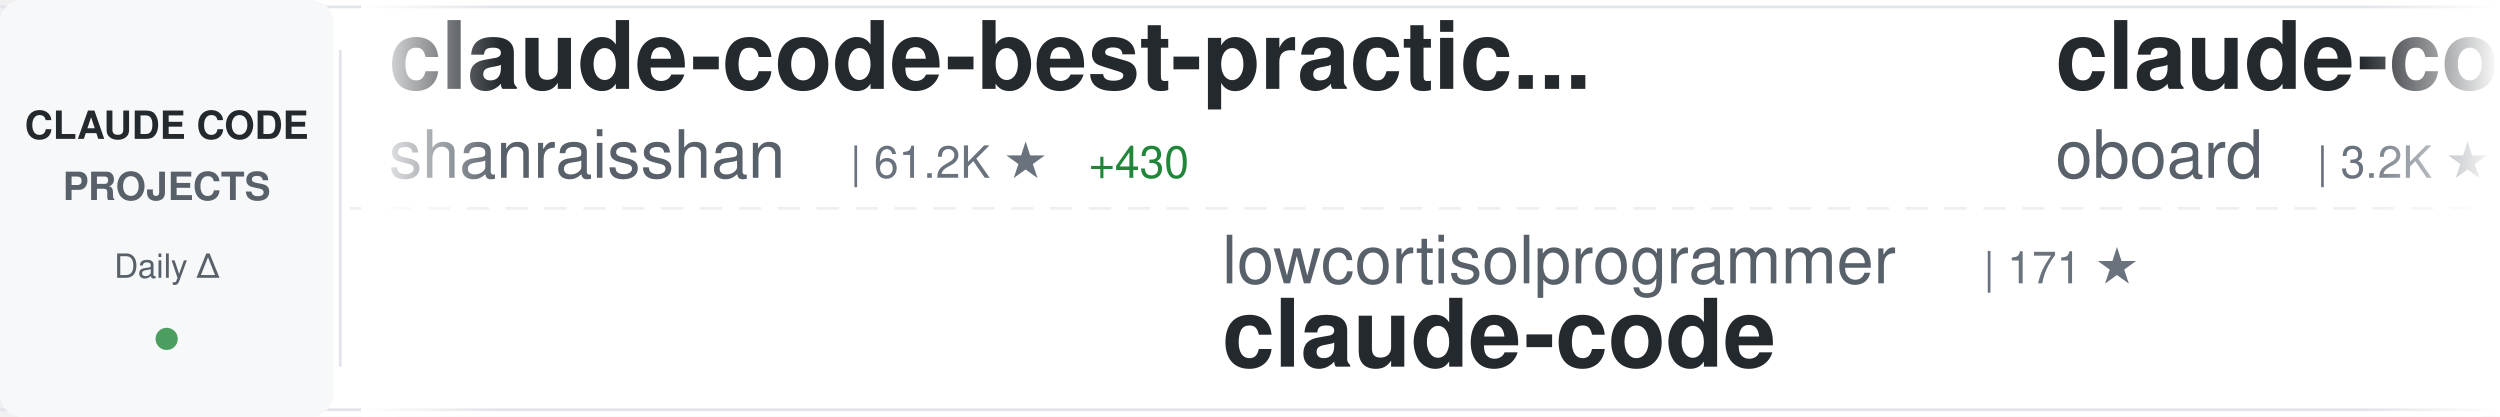
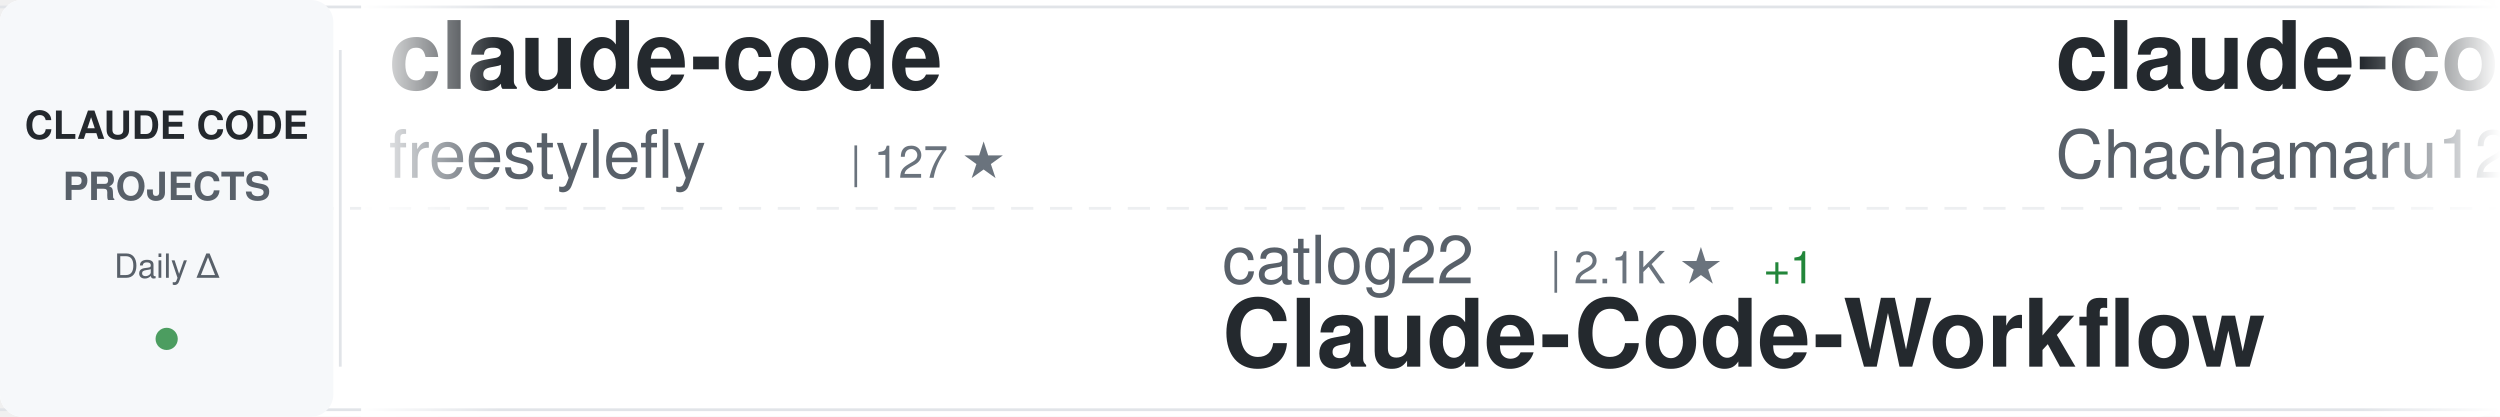
<svg xmlns="http://www.w3.org/2000/svg" width="900" height="150">
  <defs>
    <linearGradient id="awesomeLeftFade" x1="0%" y1="0%" x2="100%" y2="0%">
      <stop offset="0%" style="stop-color:#ffffff;stop-opacity:1" />
      <stop offset="100%" style="stop-color:#ffffff;stop-opacity:0" />
    </linearGradient>
    <linearGradient id="awesomeRightFade" x1="0%" y1="0%" x2="100%" y2="0%">
      <stop offset="0%" style="stop-color:#ffffff;stop-opacity:0" />
      <stop offset="100%" style="stop-color:#ffffff;stop-opacity:1" />
    </linearGradient>
  </defs>
  <rect width="900" height="150" fill="#ffffff" rx="8" />
  <rect x="0" y="2" width="900" height="1" fill="#e1e4e8" />
  <rect x="0" y="147" width="900" height="1" fill="#e1e4e8" />
  <line x1="0" y1="75" x2="900" y2="75" stroke="#e1e4e8" stroke-width="1" stroke-dasharray="8 6" opacity="0.6" />
  <rect x="0" y="0" width="120" height="150" fill="#f6f8fa" rx="8" />
  <text x="60" y="50" font-family="-apple-system, BlinkMacSystemFont, 'Segoe UI', Helvetica, Arial, sans-serif" font-size="14" font-weight="600" fill="#24292e" text-anchor="middle">CLAUDE CODE</text>
  <text x="60" y="72" font-family="-apple-system, BlinkMacSystemFont, 'Segoe UI', Helvetica, Arial, sans-serif" font-size="14" font-weight="600" fill="#586069" text-anchor="middle">PROJECTS</text>
  <text x="60" y="100" font-family="-apple-system, BlinkMacSystemFont, 'Segoe UI', Helvetica, Arial, sans-serif" font-size="12" font-weight="500" fill="#586069" text-anchor="middle">Daily Δ</text>
  <circle cx="60" cy="122" r="4" fill="#22863a" opacity="0.8" />
  <rect x="122" y="18" width="1" height="114" fill="#e1e4e8" />
  <clipPath id="awesomeTickerClip">
    <rect x="130" y="0" width="770" height="150" />
  </clipPath>
  <g clip-path="url(#awesomeTickerClip)">
    <g id="awesomeTickerItems">
      <animateTransform attributeName="transform" attributeType="XML" type="translate" from="0 0" to="-3000 0" dur="54s" repeatCount="indefinite" />
      <g transform="translate(0, 0)">
-         <text x="140" y="32" font-family="-apple-system, BlinkMacSystemFont, 'Segoe UI', Helvetica, Arial, sans-serif" font-size="34" font-weight="600" fill="#24292e">claude-code-best-practic...</text>
-         <text x="140" y="64" font-family="-apple-system, BlinkMacSystemFont, 'Segoe UI', Helvetica, Arial, sans-serif" font-size="24" font-weight="400" fill="#586069">shanraisshan</text>
-         <text x="306" y="64" font-family="-apple-system, BlinkMacSystemFont, 'Segoe UI', Helvetica, Arial, sans-serif" font-size="16" font-weight="500" fill="#6a737d">| 61.2K ★</text>
-         <text x="392" y="64" font-family="-apple-system, BlinkMacSystemFont, 'Segoe UI', Helvetica, Arial, sans-serif" font-size="16" font-weight="500" fill="#22863a"> +430</text>
+         <text x="140" y="32" font-family="-apple-system, BlinkMacSystemFont, 'Segoe UI', Helvetica, Arial, sans-serif" font-size="34" font-weight="600" fill="#24292e">claude-code</text>
+         <text x="140" y="64" font-family="-apple-system, BlinkMacSystemFont, 'Segoe UI', Helvetica, Arial, sans-serif" font-size="24" font-weight="400" fill="#586069">freestylefly</text>
+         <text x="306" y="64" font-family="-apple-system, BlinkMacSystemFont, 'Segoe UI', Helvetica, Arial, sans-serif" font-size="16" font-weight="500" fill="#6a737d">| 127 ★</text>
      </g>
      <g transform="translate(300, 0)">
-         <text x="140" y="102" font-family="-apple-system, BlinkMacSystemFont, 'Segoe UI', Helvetica, Arial, sans-serif" font-size="24" font-weight="400" fill="#586069">lowcortisolprogrammer</text>
-         <text x="414" y="102" font-family="-apple-system, BlinkMacSystemFont, 'Segoe UI', Helvetica, Arial, sans-serif" font-size="16" font-weight="500" fill="#6a737d">| 171 ★</text>
+         <text x="140" y="102" font-family="-apple-system, BlinkMacSystemFont, 'Segoe UI', Helvetica, Arial, sans-serif" font-size="24" font-weight="400" fill="#586069">catlog22</text>
+         <text x="258" y="102" font-family="-apple-system, BlinkMacSystemFont, 'Segoe UI', Helvetica, Arial, sans-serif" font-size="16" font-weight="500" fill="#6a737d">| 2.1K ★</text>
+         <text x="335" y="102" font-family="-apple-system, BlinkMacSystemFont, 'Segoe UI', Helvetica, Arial, sans-serif" font-size="16" font-weight="500" fill="#22863a"> +1</text>
+         <text x="140" y="132" font-family="-apple-system, BlinkMacSystemFont, 'Segoe UI', Helvetica, Arial, sans-serif" font-size="34" font-weight="600" fill="#24292e">Claude-Code-Workflow</text>
+       </g>
+       <g transform="translate(600, 0)">
+         <text x="140" y="32" font-family="-apple-system, BlinkMacSystemFont, 'Segoe UI', Helvetica, Arial, sans-serif" font-size="34" font-weight="600" fill="#24292e">claude-code-harness</text>
+         <text x="140" y="64" font-family="-apple-system, BlinkMacSystemFont, 'Segoe UI', Helvetica, Arial, sans-serif" font-size="24" font-weight="400" fill="#586069">Chachamaru127</text>
+         <text x="318" y="64" font-family="-apple-system, BlinkMacSystemFont, 'Segoe UI', Helvetica, Arial, sans-serif" font-size="16" font-weight="500" fill="#6a737d">| 2.9K ★</text>
+         <text x="395" y="64" font-family="-apple-system, BlinkMacSystemFont, 'Segoe UI', Helvetica, Arial, sans-serif" font-size="16" font-weight="500" fill="#22863a"> +6</text>
+       </g>
+       <g transform="translate(900, 0)">
+         <text x="140" y="102" font-family="-apple-system, BlinkMacSystemFont, 'Segoe UI', Helvetica, Arial, sans-serif" font-size="24" font-weight="400" fill="#586069">Cranot</text>
+         <text x="234" y="102" font-family="-apple-system, BlinkMacSystemFont, 'Segoe UI', Helvetica, Arial, sans-serif" font-size="16" font-weight="500" fill="#6a737d">| 2.8K ★</text>
+         <text x="311" y="102" font-family="-apple-system, BlinkMacSystemFont, 'Segoe UI', Helvetica, Arial, sans-serif" font-size="16" font-weight="500" fill="#22863a"> +2</text>
+         <text x="140" y="132" font-family="-apple-system, BlinkMacSystemFont, 'Segoe UI', Helvetica, Arial, sans-serif" font-size="34" font-weight="600" fill="#24292e">claude-code-guide</text>
+       </g>
+       <g transform="translate(1200, 0)">
+         <text x="140" y="32" font-family="-apple-system, BlinkMacSystemFont, 'Segoe UI', Helvetica, Arial, sans-serif" font-size="34" font-weight="600" fill="#24292e">awesome-claude-code-suba...</text>
+         <text x="140" y="64" font-family="-apple-system, BlinkMacSystemFont, 'Segoe UI', Helvetica, Arial, sans-serif" font-size="24" font-weight="400" fill="#586069">VoltAgent</text>
+         <text x="270" y="64" font-family="-apple-system, BlinkMacSystemFont, 'Segoe UI', Helvetica, Arial, sans-serif" font-size="16" font-weight="500" fill="#6a737d">| 22.5K ★</text>
+         <text x="356" y="64" font-family="-apple-system, BlinkMacSystemFont, 'Segoe UI', Helvetica, Arial, sans-serif" font-size="16" font-weight="500" fill="#22863a"> +47</text>
+       </g>
+       <g transform="translate(1500, 0)">
+         <text x="140" y="102" font-family="-apple-system, BlinkMacSystemFont, 'Segoe UI', Helvetica, Arial, sans-serif" font-size="24" font-weight="400" fill="#586069">yasasbanukaofficial</text>
+         <text x="390" y="102" font-family="-apple-system, BlinkMacSystemFont, 'Segoe UI', Helvetica, Arial, sans-serif" font-size="16" font-weight="500" fill="#6a737d">| 3.6K ★</text>
+         <text x="467" y="102" font-family="-apple-system, BlinkMacSystemFont, 'Segoe UI', Helvetica, Arial, sans-serif" font-size="16" font-weight="500" fill="#22863a"> +3</text>
        <text x="140" y="132" font-family="-apple-system, BlinkMacSystemFont, 'Segoe UI', Helvetica, Arial, sans-serif" font-size="34" font-weight="600" fill="#24292e">claude-code</text>
      </g>
-       <g transform="translate(600, 0)">
-         <text x="140" y="32" font-family="-apple-system, BlinkMacSystemFont, 'Segoe UI', Helvetica, Arial, sans-serif" font-size="34" font-weight="600" fill="#24292e">claude-code-rev</text>
-         <text x="140" y="64" font-family="-apple-system, BlinkMacSystemFont, 'Segoe UI', Helvetica, Arial, sans-serif" font-size="24" font-weight="400" fill="#586069">oboard</text>
-         <text x="234" y="64" font-family="-apple-system, BlinkMacSystemFont, 'Segoe UI', Helvetica, Arial, sans-serif" font-size="16" font-weight="500" fill="#6a737d">| 3.2K ★</text>
-         <text x="311" y="64" font-family="-apple-system, BlinkMacSystemFont, 'Segoe UI', Helvetica, Arial, sans-serif" font-size="16" font-weight="500" fill="#22863a"> +1</text>
-       </g>
-       <g transform="translate(900, 0)">
-         <text x="140" y="102" font-family="-apple-system, BlinkMacSystemFont, 'Segoe UI', Helvetica, Arial, sans-serif" font-size="24" font-weight="400" fill="#586069">lorryjovens-hub</text>
-         <text x="342" y="102" font-family="-apple-system, BlinkMacSystemFont, 'Segoe UI', Helvetica, Arial, sans-serif" font-size="16" font-weight="500" fill="#6a737d">| 1.7K ★</text>
-         <text x="419" y="102" font-family="-apple-system, BlinkMacSystemFont, 'Segoe UI', Helvetica, Arial, sans-serif" font-size="16" font-weight="500" fill="#22863a"> +1</text>
-         <text x="140" y="132" font-family="-apple-system, BlinkMacSystemFont, 'Segoe UI', Helvetica, Arial, sans-serif" font-size="34" font-weight="600" fill="#24292e">claude-code-rust</text>
-       </g>
-       <g transform="translate(1200, 0)">
-         <text x="140" y="32" font-family="-apple-system, BlinkMacSystemFont, 'Segoe UI', Helvetica, Arial, sans-serif" font-size="34" font-weight="600" fill="#24292e">claude-code</text>
-         <text x="140" y="64" font-family="-apple-system, BlinkMacSystemFont, 'Segoe UI', Helvetica, Arial, sans-serif" font-size="24" font-weight="400" fill="#586069">anthropics</text>
-         <text x="282" y="64" font-family="-apple-system, BlinkMacSystemFont, 'Segoe UI', Helvetica, Arial, sans-serif" font-size="16" font-weight="500" fill="#6a737d">| 134.6K ★</text>
-         <text x="377" y="64" font-family="-apple-system, BlinkMacSystemFont, 'Segoe UI', Helvetica, Arial, sans-serif" font-size="16" font-weight="500" fill="#22863a"> +183</text>
-       </g>
-       <g transform="translate(1500, 0)">
-         <text x="140" y="102" font-family="-apple-system, BlinkMacSystemFont, 'Segoe UI', Helvetica, Arial, sans-serif" font-size="24" font-weight="400" fill="#586069">wanshuiyin</text>
-         <text x="282" y="102" font-family="-apple-system, BlinkMacSystemFont, 'Segoe UI', Helvetica, Arial, sans-serif" font-size="16" font-weight="500" fill="#6a737d">| 12.7K ★</text>
-         <text x="368" y="102" font-family="-apple-system, BlinkMacSystemFont, 'Segoe UI', Helvetica, Arial, sans-serif" font-size="16" font-weight="500" fill="#22863a"> +43</text>
-         <text x="140" y="132" font-family="-apple-system, BlinkMacSystemFont, 'Segoe UI', Helvetica, Arial, sans-serif" font-size="34" font-weight="600" fill="#24292e">Auto-claude-code-researc...</text>
-       </g>
      <g transform="translate(1800, 0)">
-         <text x="140" y="32" font-family="-apple-system, BlinkMacSystemFont, 'Segoe UI', Helvetica, Arial, sans-serif" font-size="34" font-weight="600" fill="#24292e">claude-code-from-scratch</text>
-         <text x="140" y="64" font-family="-apple-system, BlinkMacSystemFont, 'Segoe UI', Helvetica, Arial, sans-serif" font-size="24" font-weight="400" fill="#586069">Windy3f3f3f3f</text>
-         <text x="318" y="64" font-family="-apple-system, BlinkMacSystemFont, 'Segoe UI', Helvetica, Arial, sans-serif" font-size="16" font-weight="500" fill="#6a737d">| 1.5K ★</text>
-         <text x="395" y="64" font-family="-apple-system, BlinkMacSystemFont, 'Segoe UI', Helvetica, Arial, sans-serif" font-size="16" font-weight="500" fill="#22863a"> +2</text>
+         <text x="140" y="32" font-family="-apple-system, BlinkMacSystemFont, 'Segoe UI', Helvetica, Arial, sans-serif" font-size="34" font-weight="600" fill="#24292e">claude-code-source</text>
+         <text x="140" y="64" font-family="-apple-system, BlinkMacSystemFont, 'Segoe UI', Helvetica, Arial, sans-serif" font-size="24" font-weight="400" fill="#586069">JrCx7scC</text>
+         <text x="258" y="64" font-family="-apple-system, BlinkMacSystemFont, 'Segoe UI', Helvetica, Arial, sans-serif" font-size="16" font-weight="500" fill="#6a737d">| 371 ★</text>
      </g>
      <g transform="translate(2100, 0)">
-         <text x="140" y="102" font-family="-apple-system, BlinkMacSystemFont, 'Segoe UI', Helvetica, Arial, sans-serif" font-size="24" font-weight="400" fill="#586069">ChrisWiles</text>
-         <text x="282" y="102" font-family="-apple-system, BlinkMacSystemFont, 'Segoe UI', Helvetica, Arial, sans-serif" font-size="16" font-weight="500" fill="#6a737d">| 6.0K ★</text>
-         <text x="359" y="102" font-family="-apple-system, BlinkMacSystemFont, 'Segoe UI', Helvetica, Arial, sans-serif" font-size="16" font-weight="500" fill="#22863a"> +2</text>
-         <text x="140" y="132" font-family="-apple-system, BlinkMacSystemFont, 'Segoe UI', Helvetica, Arial, sans-serif" font-size="34" font-weight="600" fill="#24292e">claude-code-showcase</text>
+         <text x="140" y="102" font-family="-apple-system, BlinkMacSystemFont, 'Segoe UI', Helvetica, Arial, sans-serif" font-size="24" font-weight="400" fill="#586069">digitalsamba</text>
+         <text x="306" y="102" font-family="-apple-system, BlinkMacSystemFont, 'Segoe UI', Helvetica, Arial, sans-serif" font-size="16" font-weight="500" fill="#6a737d">| 1.6K ★</text>
+         <text x="383" y="102" font-family="-apple-system, BlinkMacSystemFont, 'Segoe UI', Helvetica, Arial, sans-serif" font-size="16" font-weight="500" fill="#22863a"> +10</text>
+         <text x="140" y="132" font-family="-apple-system, BlinkMacSystemFont, 'Segoe UI', Helvetica, Arial, sans-serif" font-size="34" font-weight="600" fill="#24292e">claude-code-video-toolki...</text>
      </g>
      <g transform="translate(2400, 0)">
        <text x="140" y="32" font-family="-apple-system, BlinkMacSystemFont, 'Segoe UI', Helvetica, Arial, sans-serif" font-size="34" font-weight="600" fill="#24292e">claude-code-proxy</text>
-         <text x="140" y="64" font-family="-apple-system, BlinkMacSystemFont, 'Segoe UI', Helvetica, Arial, sans-serif" font-size="24" font-weight="400" fill="#586069">fuergaosi233</text>
-         <text x="306" y="64" font-family="-apple-system, BlinkMacSystemFont, 'Segoe UI', Helvetica, Arial, sans-serif" font-size="16" font-weight="500" fill="#6a737d">| 2.7K ★</text>
-         <text x="383" y="64" font-family="-apple-system, BlinkMacSystemFont, 'Segoe UI', Helvetica, Arial, sans-serif" font-size="16" font-weight="500" fill="#22863a"> +3</text>
+         <text x="140" y="64" font-family="-apple-system, BlinkMacSystemFont, 'Segoe UI', Helvetica, Arial, sans-serif" font-size="24" font-weight="400" fill="#586069">1rgs</text>
+         <text x="210" y="64" font-family="-apple-system, BlinkMacSystemFont, 'Segoe UI', Helvetica, Arial, sans-serif" font-size="16" font-weight="500" fill="#6a737d">| 3.7K ★</text>
+         <text x="287" y="64" font-family="-apple-system, BlinkMacSystemFont, 'Segoe UI', Helvetica, Arial, sans-serif" font-size="16" font-weight="500" fill="#22863a"> +2</text>
      </g>
      <g transform="translate(2700, 0)">
-         <text x="140" y="102" font-family="-apple-system, BlinkMacSystemFont, 'Segoe UI', Helvetica, Arial, sans-serif" font-size="24" font-weight="400" fill="#586069">multica-ai</text>
-         <text x="282" y="102" font-family="-apple-system, BlinkMacSystemFont, 'Segoe UI', Helvetica, Arial, sans-serif" font-size="16" font-weight="500" fill="#6a737d">| 182.9K ★</text>
-         <text x="377" y="102" font-family="-apple-system, BlinkMacSystemFont, 'Segoe UI', Helvetica, Arial, sans-serif" font-size="16" font-weight="500" fill="#22863a"> +621</text>
-         <text x="140" y="132" font-family="-apple-system, BlinkMacSystemFont, 'Segoe UI', Helvetica, Arial, sans-serif" font-size="34" font-weight="600" fill="#24292e">andrej-karpathy-skills</text>
+         <text x="140" y="102" font-family="-apple-system, BlinkMacSystemFont, 'Segoe UI', Helvetica, Arial, sans-serif" font-size="24" font-weight="400" fill="#586069">disler</text>
+         <text x="234" y="102" font-family="-apple-system, BlinkMacSystemFont, 'Segoe UI', Helvetica, Arial, sans-serif" font-size="16" font-weight="500" fill="#6a737d">| 3.8K ★</text>
+         <text x="311" y="102" font-family="-apple-system, BlinkMacSystemFont, 'Segoe UI', Helvetica, Arial, sans-serif" font-size="16" font-weight="500" fill="#22863a"> +1</text>
+         <text x="140" y="132" font-family="-apple-system, BlinkMacSystemFont, 'Segoe UI', Helvetica, Arial, sans-serif" font-size="34" font-weight="600" fill="#24292e">claude-code-hooks-master...</text>
      </g>
      <g transform="translate(3000, 0)">
-         <text x="140" y="32" font-family="-apple-system, BlinkMacSystemFont, 'Segoe UI', Helvetica, Arial, sans-serif" font-size="34" font-weight="600" fill="#24292e">claude-code-best-practic...</text>
-         <text x="140" y="64" font-family="-apple-system, BlinkMacSystemFont, 'Segoe UI', Helvetica, Arial, sans-serif" font-size="24" font-weight="400" fill="#586069">shanraisshan</text>
-         <text x="306" y="64" font-family="-apple-system, BlinkMacSystemFont, 'Segoe UI', Helvetica, Arial, sans-serif" font-size="16" font-weight="500" fill="#6a737d">| 61.2K ★</text>
-         <text x="392" y="64" font-family="-apple-system, BlinkMacSystemFont, 'Segoe UI', Helvetica, Arial, sans-serif" font-size="16" font-weight="500" fill="#22863a"> +430</text>
+         <text x="140" y="32" font-family="-apple-system, BlinkMacSystemFont, 'Segoe UI', Helvetica, Arial, sans-serif" font-size="34" font-weight="600" fill="#24292e">claude-code</text>
+         <text x="140" y="64" font-family="-apple-system, BlinkMacSystemFont, 'Segoe UI', Helvetica, Arial, sans-serif" font-size="24" font-weight="400" fill="#586069">freestylefly</text>
+         <text x="306" y="64" font-family="-apple-system, BlinkMacSystemFont, 'Segoe UI', Helvetica, Arial, sans-serif" font-size="16" font-weight="500" fill="#6a737d">| 127 ★</text>
      </g>
      <g transform="translate(3300, 0)">
-         <text x="140" y="102" font-family="-apple-system, BlinkMacSystemFont, 'Segoe UI', Helvetica, Arial, sans-serif" font-size="24" font-weight="400" fill="#586069">lowcortisolprogrammer</text>
-         <text x="414" y="102" font-family="-apple-system, BlinkMacSystemFont, 'Segoe UI', Helvetica, Arial, sans-serif" font-size="16" font-weight="500" fill="#6a737d">| 171 ★</text>
-         <text x="140" y="132" font-family="-apple-system, BlinkMacSystemFont, 'Segoe UI', Helvetica, Arial, sans-serif" font-size="34" font-weight="600" fill="#24292e">claude-code</text>
+         <text x="140" y="102" font-family="-apple-system, BlinkMacSystemFont, 'Segoe UI', Helvetica, Arial, sans-serif" font-size="24" font-weight="400" fill="#586069">catlog22</text>
+         <text x="258" y="102" font-family="-apple-system, BlinkMacSystemFont, 'Segoe UI', Helvetica, Arial, sans-serif" font-size="16" font-weight="500" fill="#6a737d">| 2.1K ★</text>
+         <text x="335" y="102" font-family="-apple-system, BlinkMacSystemFont, 'Segoe UI', Helvetica, Arial, sans-serif" font-size="16" font-weight="500" fill="#22863a"> +1</text>
+         <text x="140" y="132" font-family="-apple-system, BlinkMacSystemFont, 'Segoe UI', Helvetica, Arial, sans-serif" font-size="34" font-weight="600" fill="#24292e">Claude-Code-Workflow</text>
      </g>
      <g transform="translate(3600, 0)">
-         <text x="140" y="32" font-family="-apple-system, BlinkMacSystemFont, 'Segoe UI', Helvetica, Arial, sans-serif" font-size="34" font-weight="600" fill="#24292e">claude-code-rev</text>
-         <text x="140" y="64" font-family="-apple-system, BlinkMacSystemFont, 'Segoe UI', Helvetica, Arial, sans-serif" font-size="24" font-weight="400" fill="#586069">oboard</text>
-         <text x="234" y="64" font-family="-apple-system, BlinkMacSystemFont, 'Segoe UI', Helvetica, Arial, sans-serif" font-size="16" font-weight="500" fill="#6a737d">| 3.2K ★</text>
-         <text x="311" y="64" font-family="-apple-system, BlinkMacSystemFont, 'Segoe UI', Helvetica, Arial, sans-serif" font-size="16" font-weight="500" fill="#22863a"> +1</text>
+         <text x="140" y="32" font-family="-apple-system, BlinkMacSystemFont, 'Segoe UI', Helvetica, Arial, sans-serif" font-size="34" font-weight="600" fill="#24292e">claude-code-harness</text>
+         <text x="140" y="64" font-family="-apple-system, BlinkMacSystemFont, 'Segoe UI', Helvetica, Arial, sans-serif" font-size="24" font-weight="400" fill="#586069">Chachamaru127</text>
+         <text x="318" y="64" font-family="-apple-system, BlinkMacSystemFont, 'Segoe UI', Helvetica, Arial, sans-serif" font-size="16" font-weight="500" fill="#6a737d">| 2.9K ★</text>
+         <text x="395" y="64" font-family="-apple-system, BlinkMacSystemFont, 'Segoe UI', Helvetica, Arial, sans-serif" font-size="16" font-weight="500" fill="#22863a"> +6</text>
      </g>
      <g transform="translate(3900, 0)">
-         <text x="140" y="102" font-family="-apple-system, BlinkMacSystemFont, 'Segoe UI', Helvetica, Arial, sans-serif" font-size="24" font-weight="400" fill="#586069">lorryjovens-hub</text>
-         <text x="342" y="102" font-family="-apple-system, BlinkMacSystemFont, 'Segoe UI', Helvetica, Arial, sans-serif" font-size="16" font-weight="500" fill="#6a737d">| 1.7K ★</text>
-         <text x="419" y="102" font-family="-apple-system, BlinkMacSystemFont, 'Segoe UI', Helvetica, Arial, sans-serif" font-size="16" font-weight="500" fill="#22863a"> +1</text>
-         <text x="140" y="132" font-family="-apple-system, BlinkMacSystemFont, 'Segoe UI', Helvetica, Arial, sans-serif" font-size="34" font-weight="600" fill="#24292e">claude-code-rust</text>
+         <text x="140" y="102" font-family="-apple-system, BlinkMacSystemFont, 'Segoe UI', Helvetica, Arial, sans-serif" font-size="24" font-weight="400" fill="#586069">Cranot</text>
+         <text x="234" y="102" font-family="-apple-system, BlinkMacSystemFont, 'Segoe UI', Helvetica, Arial, sans-serif" font-size="16" font-weight="500" fill="#6a737d">| 2.8K ★</text>
+         <text x="311" y="102" font-family="-apple-system, BlinkMacSystemFont, 'Segoe UI', Helvetica, Arial, sans-serif" font-size="16" font-weight="500" fill="#22863a"> +2</text>
+         <text x="140" y="132" font-family="-apple-system, BlinkMacSystemFont, 'Segoe UI', Helvetica, Arial, sans-serif" font-size="34" font-weight="600" fill="#24292e">claude-code-guide</text>
      </g>
    </g>
  </g>
  <rect x="130" y="0" width="50" height="150" fill="url(#awesomeLeftFade)" />
  <rect x="850" y="0" width="50" height="150" fill="url(#awesomeRightFade)" />
</svg>
